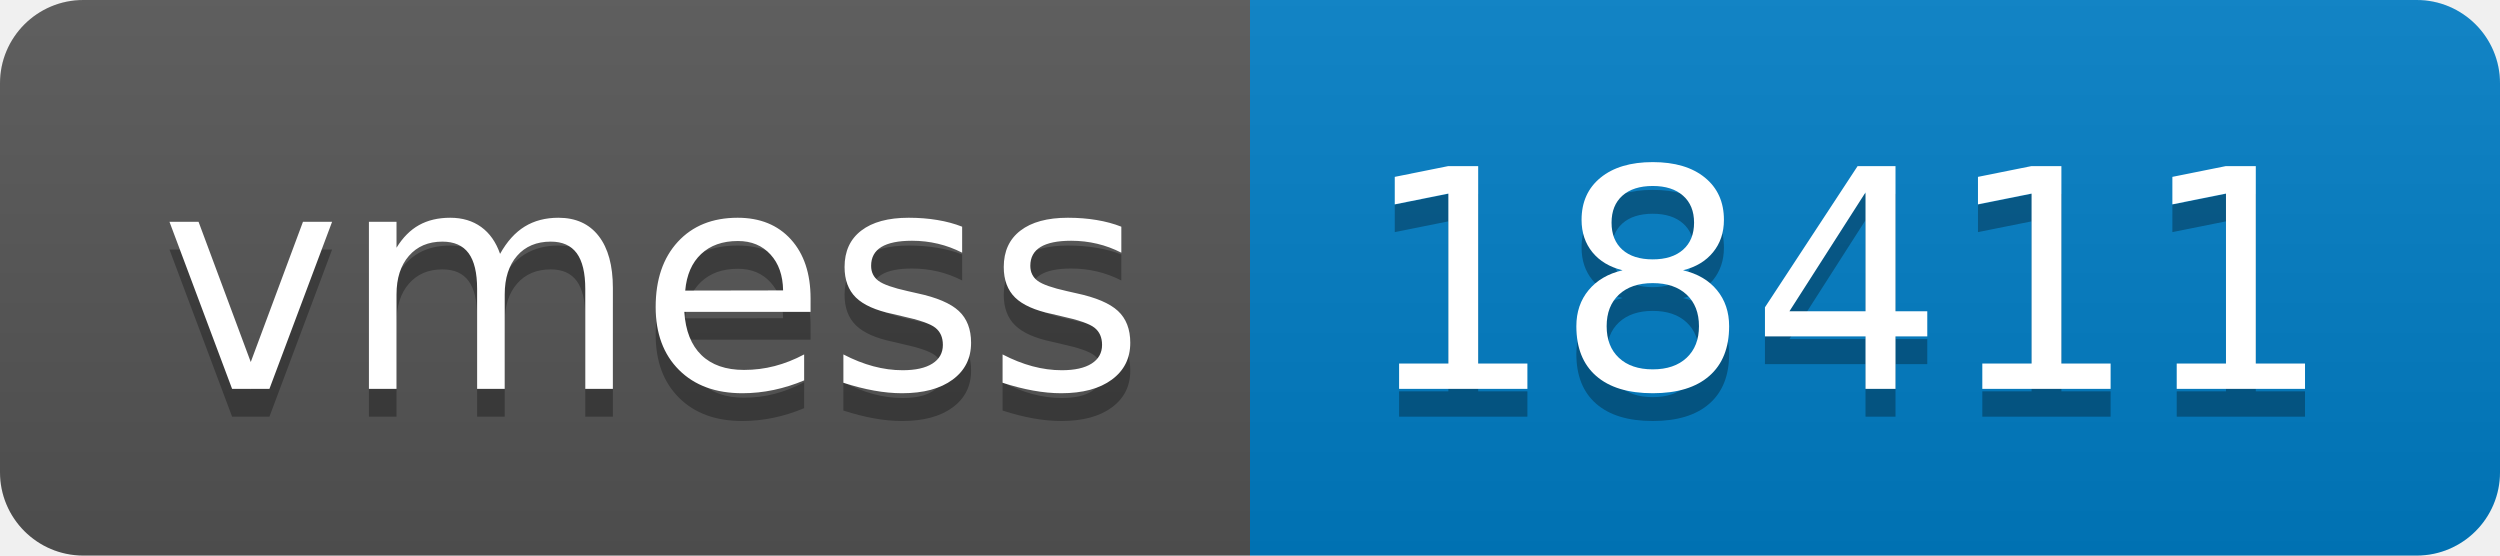
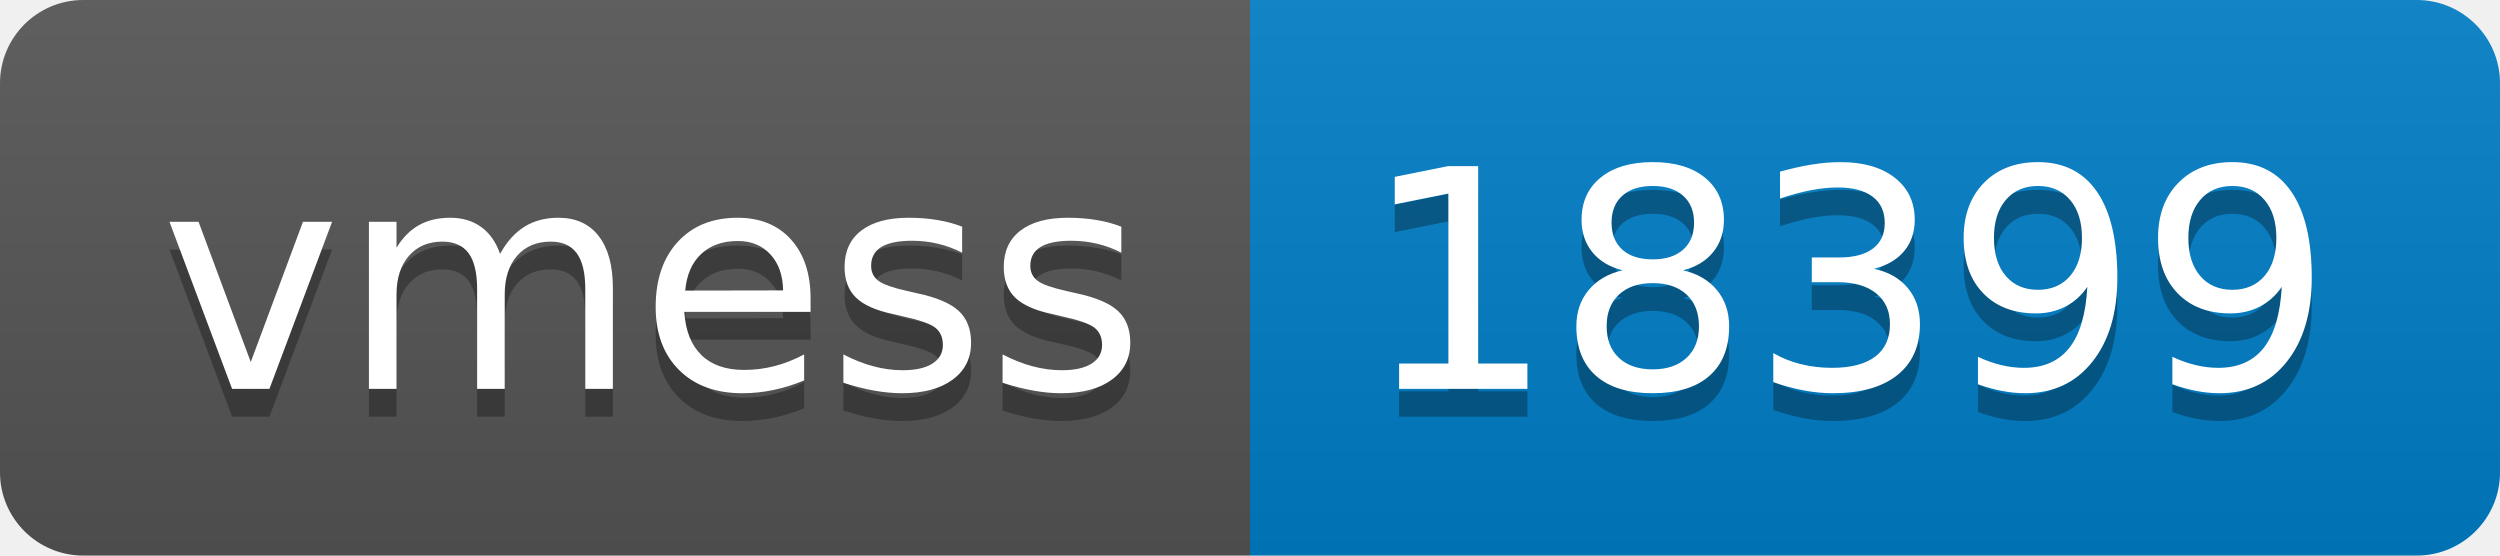
- <svg xmlns="http://www.w3.org/2000/svg" width="90" height="20" role="img" aria-label="vmess: 18411">
+ <svg xmlns="http://www.w3.org/2000/svg" width="90" height="20" role="img" aria-label="vmess: 18399">
  <linearGradient id="s" x2="0" y2="100%">
    <stop offset="0" stop-color="#bbb" stop-opacity=".1" />
    <stop offset="1" stop-opacity=".1" />
  </linearGradient>
  <clipPath id="r">
    <rect width="90" height="20" rx="3" fill="#fff" />
  </clipPath>
  <g clip-path="url(#r)">
    <rect width="45" height="20" fill="#555" />
    <rect x="45" width="45" height="20" fill="#007ec6" />
    <rect width="90" height="20" fill="url(#s)" />
  </g>
  <g fill="#fff" text-anchor="middle" font-family="Verdana,Geneva,DejaVu Sans,sans-serif" text-rendering="geometricPrecision" font-size="110">
    <text aria-hidden="true" x="235" y="150" fill="#010101" fill-opacity=".3" transform="scale(.1)" textLength="350">vmess</text>
    <text x="235" y="140" transform="scale(.1)" fill="#fff" textLength="350">vmess</text>
-     <text aria-hidden="true" x="665" y="150" fill="#010101" fill-opacity=".3" transform="scale(.1)" textLength="350">18411</text>
-     <text x="665" y="140" transform="scale(.1)" fill="#fff" textLength="350">18411</text>
+     <text aria-hidden="true" x="665" y="150" fill="#010101" fill-opacity=".3" transform="scale(.1)" textLength="350">18399</text>
+     <text x="665" y="140" transform="scale(.1)" fill="#fff" textLength="350">18399</text>
  </g>
</svg>
